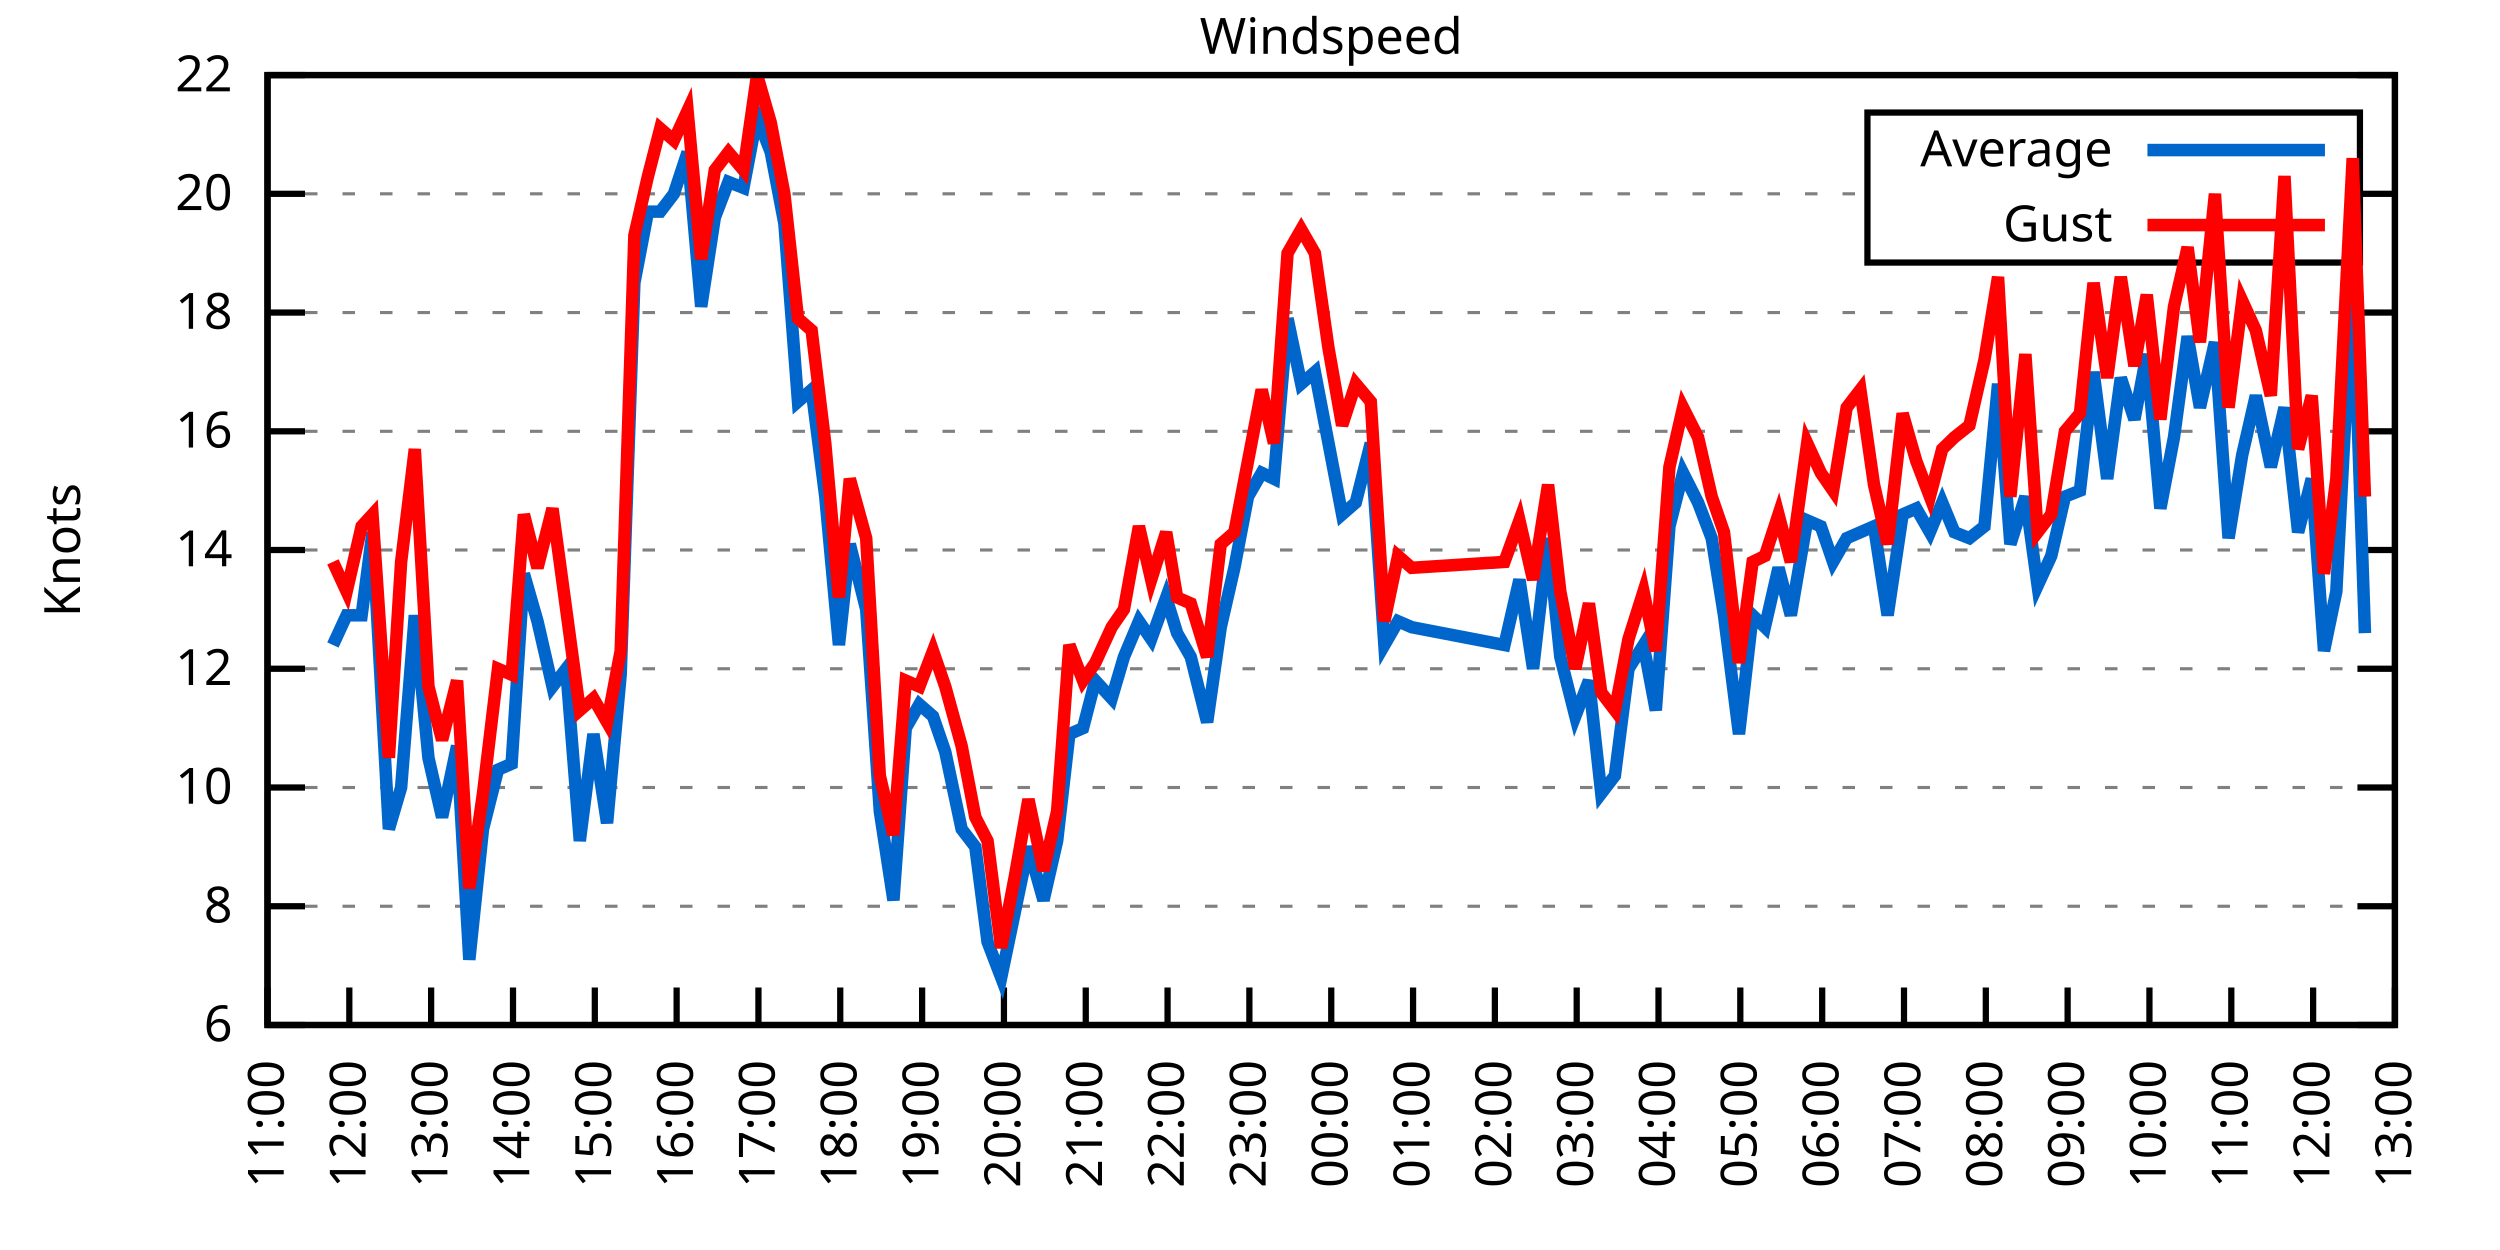
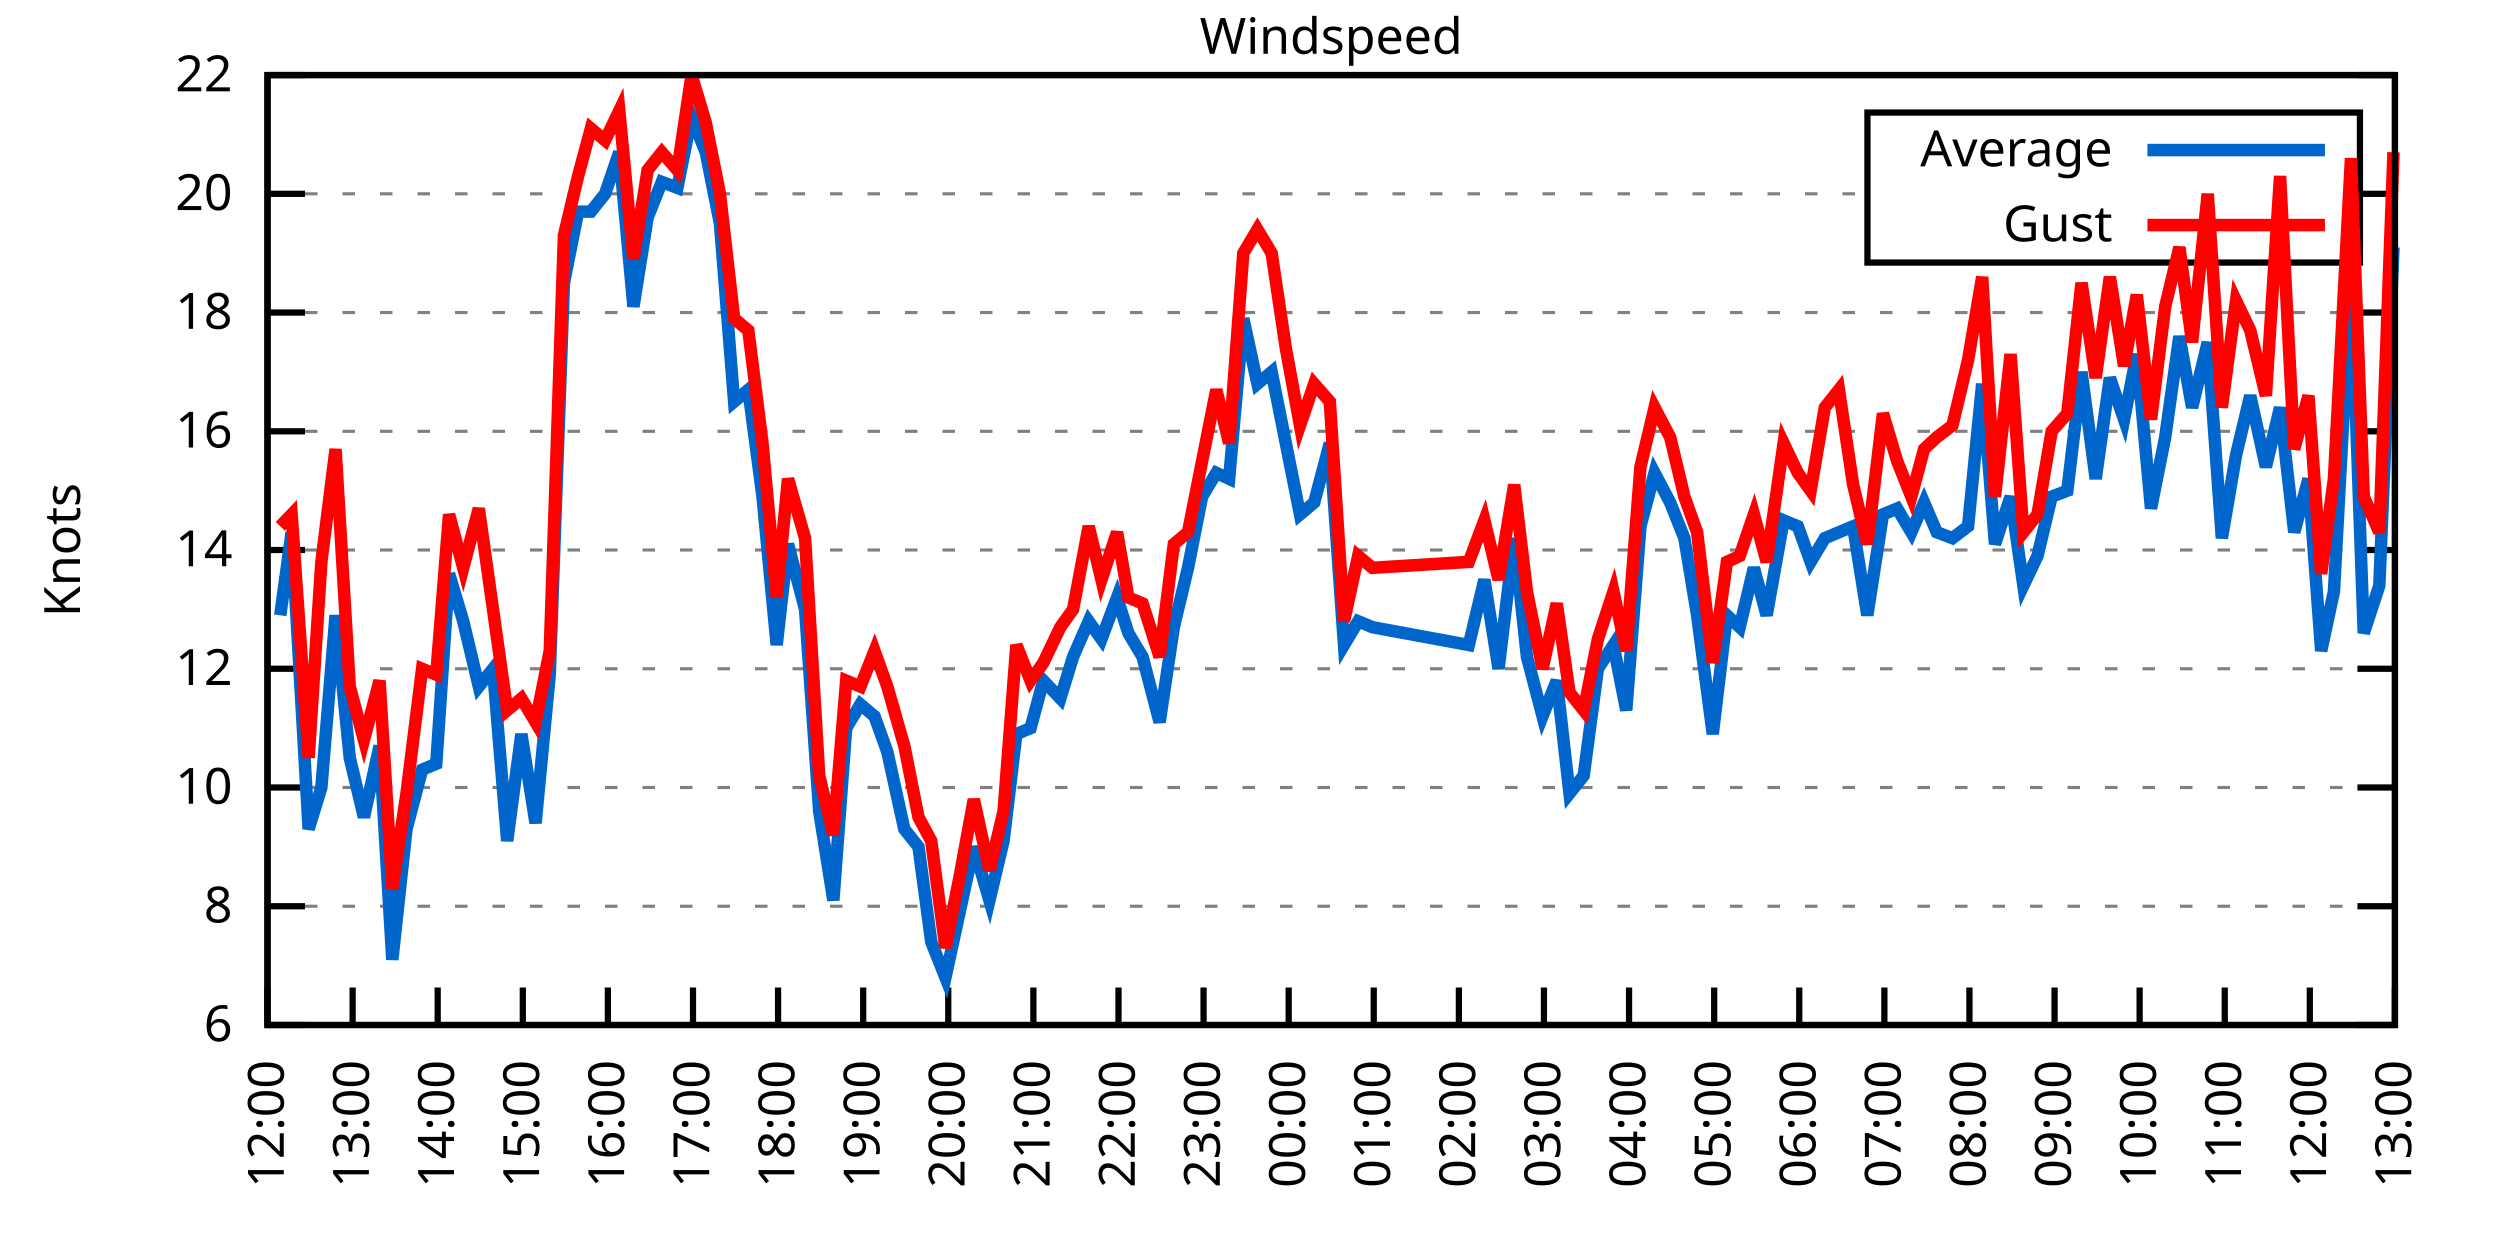
<svg xmlns="http://www.w3.org/2000/svg" xmlns:xlink="http://www.w3.org/1999/xlink" width="400" height="200" viewBox="0 0 400 200">
  <g id="gnuplot_canvas">
    <rect x="0" y="0" width="400" height="200" fill="none" />
    <defs>
      <circle id="gpDot" r="0.5" stroke-width="0.5" stroke="currentColor" />
      <path id="gpPt0" stroke-width="0.333" stroke="currentColor" d="M-1,0 h2 M0,-1 v2" />
      <path id="gpPt1" stroke-width="0.333" stroke="currentColor" d="M-1,-1 L1,1 M1,-1 L-1,1" />
      <path id="gpPt2" stroke-width="0.333" stroke="currentColor" d="M-1,0 L1,0 M0,-1 L0,1 M-1,-1 L1,1 M-1,1 L1,-1" />
      <rect id="gpPt3" stroke-width="0.333" stroke="currentColor" x="-1" y="-1" width="2" height="2" />
      <rect id="gpPt4" stroke-width="0.333" stroke="currentColor" fill="currentColor" x="-1" y="-1" width="2" height="2" />
      <circle id="gpPt5" stroke-width="0.333" stroke="currentColor" cx="0" cy="0" r="1" />
      <use xlink:href="#gpPt5" id="gpPt6" fill="currentColor" stroke="none" />
      <path id="gpPt7" stroke-width="0.333" stroke="currentColor" d="M0,-1.33 L-1.33,0.67 L1.33,0.67 z" />
      <use xlink:href="#gpPt7" id="gpPt8" fill="currentColor" stroke="none" />
      <use xlink:href="#gpPt7" id="gpPt9" stroke="currentColor" transform="rotate(180)" />
      <use xlink:href="#gpPt9" id="gpPt10" fill="currentColor" stroke="none" />
      <use xlink:href="#gpPt3" id="gpPt11" stroke="currentColor" transform="rotate(45)" />
      <use xlink:href="#gpPt11" id="gpPt12" fill="currentColor" stroke="none" />
      <path id="gpPt13" stroke-width="0.333" stroke="currentColor" d="M0,1.330 L1.265,0.411 L0.782,-1.067 L-0.782,-1.076 L-1.265,0.411 z" />
      <use xlink:href="#gpPt13" id="gpPt14" fill="currentColor" stroke="none" />
      <filter id="textbox" filterUnits="objectBoundingBox" x="0" y="0" height="1" width="1">
        <feFlood flood-color="white" flood-opacity="1" result="bgnd" />
        <feComposite in="SourceGraphic" in2="bgnd" operator="atop" />
      </filter>
      <filter id="greybox" filterUnits="objectBoundingBox" x="0" y="0" height="1" width="1">
        <feFlood flood-color="lightgrey" flood-opacity="1" result="grey" />
        <feComposite in="SourceGraphic" in2="grey" operator="atop" />
      </filter>
    </defs>
    <g fill="none" color="white" stroke="currentColor" stroke-width="1.00" stroke-linecap="butt" stroke-linejoin="miter">
</g>
    <g fill="none" color="black" stroke="currentColor" stroke-width="1.00" stroke-linecap="butt" stroke-linejoin="miter">
      <g stroke="none" shape-rendering="crispEdges">
        <polygon fill="rgb(255, 255, 255)" points="42.80,164.00 383.18,164.00 383.18,12.02 42.80,12.02 " />
      </g>
    </g>
    <g fill="none" color="black" stroke="currentColor" stroke-width="1.00" stroke-linecap="butt" stroke-linejoin="miter">
</g>
    <g fill="none" color="black" stroke="black" stroke-width="0.50" stroke-linecap="butt" stroke-linejoin="miter">
</g>
    <g fill="none" color="gray" stroke="currentColor" stroke-width="0.50" stroke-linecap="butt" stroke-linejoin="miter">
      <path stroke="gray" stroke-dasharray="2,4" class="gridline" d="M42.80,164.00 L383.19,164.00  " />
    </g>
    <g fill="none" color="gray" stroke="gray" stroke-width="1.00" stroke-linecap="butt" stroke-linejoin="miter">
</g>
    <g fill="none" color="black" stroke="currentColor" stroke-width="1.00" stroke-linecap="butt" stroke-linejoin="miter">
      <path stroke="black" d="M42.80,164.00 L48.80,164.00 M383.19,164.00 L377.19,164.00  " />
      <g transform="translate(37.20,166.60)" stroke="none" fill="black" font-family="Sans" font-size="8.00" text-anchor="end">
        <text>
          <tspan font-family="Sans"> 6</tspan>
        </text>
      </g>
    </g>
    <g fill="none" color="black" stroke="currentColor" stroke-width="1.00" stroke-linecap="butt" stroke-linejoin="miter">
</g>
    <g fill="none" color="black" stroke="black" stroke-width="0.50" stroke-linecap="butt" stroke-linejoin="miter">
</g>
    <g fill="none" color="gray" stroke="currentColor" stroke-width="0.50" stroke-linecap="butt" stroke-linejoin="miter">
      <path stroke="gray" stroke-dasharray="2,4" class="gridline" d="M42.80,145.00 L383.19,145.00  " />
    </g>
    <g fill="none" color="gray" stroke="gray" stroke-width="1.00" stroke-linecap="butt" stroke-linejoin="miter">
</g>
    <g fill="none" color="black" stroke="currentColor" stroke-width="1.00" stroke-linecap="butt" stroke-linejoin="miter">
      <path stroke="black" d="M42.80,145.00 L48.80,145.00 M383.19,145.00 L377.19,145.00  " />
      <g transform="translate(37.20,147.60)" stroke="none" fill="black" font-family="Sans" font-size="8.00" text-anchor="end">
        <text>
          <tspan font-family="Sans"> 8</tspan>
        </text>
      </g>
    </g>
    <g fill="none" color="black" stroke="currentColor" stroke-width="1.00" stroke-linecap="butt" stroke-linejoin="miter">
</g>
    <g fill="none" color="black" stroke="black" stroke-width="0.50" stroke-linecap="butt" stroke-linejoin="miter">
</g>
    <g fill="none" color="gray" stroke="currentColor" stroke-width="0.50" stroke-linecap="butt" stroke-linejoin="miter">
      <path stroke="gray" stroke-dasharray="2,4" class="gridline" d="M42.80,126.00 L383.19,126.00  " />
    </g>
    <g fill="none" color="gray" stroke="gray" stroke-width="1.00" stroke-linecap="butt" stroke-linejoin="miter">
</g>
    <g fill="none" color="black" stroke="currentColor" stroke-width="1.00" stroke-linecap="butt" stroke-linejoin="miter">
      <path stroke="black" d="M42.80,126.00 L48.80,126.00 M383.19,126.00 L377.19,126.00  " />
      <g transform="translate(37.20,128.60)" stroke="none" fill="black" font-family="Sans" font-size="8.00" text-anchor="end">
        <text>
          <tspan font-family="Sans"> 10</tspan>
        </text>
      </g>
    </g>
    <g fill="none" color="black" stroke="currentColor" stroke-width="1.00" stroke-linecap="butt" stroke-linejoin="miter">
</g>
    <g fill="none" color="black" stroke="black" stroke-width="0.50" stroke-linecap="butt" stroke-linejoin="miter">
</g>
    <g fill="none" color="gray" stroke="currentColor" stroke-width="0.50" stroke-linecap="butt" stroke-linejoin="miter">
      <path stroke="gray" stroke-dasharray="2,4" class="gridline" d="M42.80,107.00 L383.19,107.00  " />
    </g>
    <g fill="none" color="gray" stroke="gray" stroke-width="1.00" stroke-linecap="butt" stroke-linejoin="miter">
</g>
    <g fill="none" color="black" stroke="currentColor" stroke-width="1.00" stroke-linecap="butt" stroke-linejoin="miter">
      <path stroke="black" d="M42.80,107.00 L48.80,107.00 M383.19,107.00 L377.19,107.00  " />
      <g transform="translate(37.20,109.60)" stroke="none" fill="black" font-family="Sans" font-size="8.00" text-anchor="end">
        <text>
          <tspan font-family="Sans"> 12</tspan>
        </text>
      </g>
    </g>
    <g fill="none" color="black" stroke="currentColor" stroke-width="1.00" stroke-linecap="butt" stroke-linejoin="miter">
</g>
    <g fill="none" color="black" stroke="black" stroke-width="0.50" stroke-linecap="butt" stroke-linejoin="miter">
</g>
    <g fill="none" color="gray" stroke="currentColor" stroke-width="0.50" stroke-linecap="butt" stroke-linejoin="miter">
      <path stroke="gray" stroke-dasharray="2,4" class="gridline" d="M42.80,88.00 L383.19,88.00  " />
    </g>
    <g fill="none" color="gray" stroke="gray" stroke-width="1.00" stroke-linecap="butt" stroke-linejoin="miter">
</g>
    <g fill="none" color="black" stroke="currentColor" stroke-width="1.00" stroke-linecap="butt" stroke-linejoin="miter">
      <path stroke="black" d="M42.80,88.00 L48.80,88.00 M383.19,88.00 L377.19,88.00  " />
      <g transform="translate(37.20,90.60)" stroke="none" fill="black" font-family="Sans" font-size="8.00" text-anchor="end">
        <text>
          <tspan font-family="Sans"> 14</tspan>
        </text>
      </g>
    </g>
    <g fill="none" color="black" stroke="currentColor" stroke-width="1.00" stroke-linecap="butt" stroke-linejoin="miter">
</g>
    <g fill="none" color="black" stroke="black" stroke-width="0.50" stroke-linecap="butt" stroke-linejoin="miter">
</g>
    <g fill="none" color="gray" stroke="currentColor" stroke-width="0.50" stroke-linecap="butt" stroke-linejoin="miter">
      <path stroke="gray" stroke-dasharray="2,4" class="gridline" d="M42.80,69.01 L383.19,69.01  " />
    </g>
    <g fill="none" color="gray" stroke="gray" stroke-width="1.00" stroke-linecap="butt" stroke-linejoin="miter">
</g>
    <g fill="none" color="black" stroke="currentColor" stroke-width="1.00" stroke-linecap="butt" stroke-linejoin="miter">
      <path stroke="black" d="M42.80,69.01 L48.80,69.01 M383.19,69.01 L377.19,69.01  " />
      <g transform="translate(37.20,71.61)" stroke="none" fill="black" font-family="Sans" font-size="8.00" text-anchor="end">
        <text>
          <tspan font-family="Sans"> 16</tspan>
        </text>
      </g>
    </g>
    <g fill="none" color="black" stroke="currentColor" stroke-width="1.00" stroke-linecap="butt" stroke-linejoin="miter">
</g>
    <g fill="none" color="black" stroke="black" stroke-width="0.50" stroke-linecap="butt" stroke-linejoin="miter">
</g>
    <g fill="none" color="gray" stroke="currentColor" stroke-width="0.50" stroke-linecap="butt" stroke-linejoin="miter">
      <path stroke="gray" stroke-dasharray="2,4" class="gridline" d="M42.80,50.01 L383.19,50.01  " />
    </g>
    <g fill="none" color="gray" stroke="gray" stroke-width="1.00" stroke-linecap="butt" stroke-linejoin="miter">
</g>
    <g fill="none" color="black" stroke="currentColor" stroke-width="1.00" stroke-linecap="butt" stroke-linejoin="miter">
      <path stroke="black" d="M42.80,50.01 L48.80,50.01 M383.19,50.01 L377.19,50.01  " />
      <g transform="translate(37.20,52.61)" stroke="none" fill="black" font-family="Sans" font-size="8.00" text-anchor="end">
        <text>
          <tspan font-family="Sans"> 18</tspan>
        </text>
      </g>
    </g>
    <g fill="none" color="black" stroke="currentColor" stroke-width="1.00" stroke-linecap="butt" stroke-linejoin="miter">
</g>
    <g fill="none" color="black" stroke="black" stroke-width="0.50" stroke-linecap="butt" stroke-linejoin="miter">
</g>
    <g fill="none" color="gray" stroke="currentColor" stroke-width="0.50" stroke-linecap="butt" stroke-linejoin="miter">
      <path stroke="gray" stroke-dasharray="2,4" class="gridline" d="M42.80,31.01 L298.79,31.01 M377.59,31.01 L383.19,31.01  " />
    </g>
    <g fill="none" color="gray" stroke="gray" stroke-width="1.00" stroke-linecap="butt" stroke-linejoin="miter">
</g>
    <g fill="none" color="black" stroke="currentColor" stroke-width="1.00" stroke-linecap="butt" stroke-linejoin="miter">
      <path stroke="black" d="M42.80,31.01 L48.80,31.01 M383.19,31.01 L377.19,31.01  " />
      <g transform="translate(37.20,33.61)" stroke="none" fill="black" font-family="Sans" font-size="8.00" text-anchor="end">
        <text>
          <tspan font-family="Sans"> 20</tspan>
        </text>
      </g>
    </g>
    <g fill="none" color="black" stroke="currentColor" stroke-width="1.00" stroke-linecap="butt" stroke-linejoin="miter">
</g>
    <g fill="none" color="black" stroke="black" stroke-width="0.50" stroke-linecap="butt" stroke-linejoin="miter">
</g>
    <g fill="none" color="gray" stroke="currentColor" stroke-width="0.50" stroke-linecap="butt" stroke-linejoin="miter">
      <path stroke="gray" stroke-dasharray="2,4" class="gridline" d="M42.80,12.01 L383.19,12.01  " />
    </g>
    <g fill="none" color="gray" stroke="gray" stroke-width="1.00" stroke-linecap="butt" stroke-linejoin="miter">
</g>
    <g fill="none" color="black" stroke="currentColor" stroke-width="1.00" stroke-linecap="butt" stroke-linejoin="miter">
      <path stroke="black" d="M42.80,12.01 L48.80,12.01 M383.19,12.01 L377.19,12.01  " />
      <g transform="translate(37.20,14.61)" stroke="none" fill="black" font-family="Sans" font-size="8.00" text-anchor="end">
        <text>
          <tspan font-family="Sans"> 22</tspan>
        </text>
      </g>
    </g>
    <g fill="none" color="black" stroke="currentColor" stroke-width="1.00" stroke-linecap="butt" stroke-linejoin="miter">
      <path stroke="black" d="M42.80,164.00 L42.80,158.00  " />
      <g transform="translate(45.40,169.60) rotate(270.00)" stroke="none" fill="black" font-family="Sans" font-size="8.00" text-anchor="end">
        <text>
+           <tspan font-family="Sans">12:00</tspan>
+         </text>
+       </g>
+     </g>
+     <g fill="none" color="black" stroke="currentColor" stroke-width="1.00" stroke-linecap="butt" stroke-linejoin="miter">
+       <path stroke="black" d="M56.42,164.00 L56.42,158.00  " />
+       <g transform="translate(59.02,169.60) rotate(270.00)" stroke="none" fill="black" font-family="Sans" font-size="8.00" text-anchor="end">
+         <text>
+           <tspan font-family="Sans">13:00</tspan>
+         </text>
+       </g>
+     </g>
+     <g fill="none" color="black" stroke="currentColor" stroke-width="1.00" stroke-linecap="butt" stroke-linejoin="miter">
+       <path stroke="black" d="M70.03,164.00 L70.03,158.00  " />
+       <g transform="translate(72.63,169.60) rotate(270.00)" stroke="none" fill="black" font-family="Sans" font-size="8.00" text-anchor="end">
+         <text>
+           <tspan font-family="Sans">14:00</tspan>
+         </text>
+       </g>
+     </g>
+     <g fill="none" color="black" stroke="currentColor" stroke-width="1.00" stroke-linecap="butt" stroke-linejoin="miter">
+       <path stroke="black" d="M83.65,164.00 L83.65,158.00  " />
+       <g transform="translate(86.25,169.60) rotate(270.00)" stroke="none" fill="black" font-family="Sans" font-size="8.00" text-anchor="end">
+         <text>
+           <tspan font-family="Sans">15:00</tspan>
+         </text>
+       </g>
+     </g>
+     <g fill="none" color="black" stroke="currentColor" stroke-width="1.00" stroke-linecap="butt" stroke-linejoin="miter">
+       <path stroke="black" d="M97.26,164.00 L97.26,158.00  " />
+       <g transform="translate(99.86,169.60) rotate(270.00)" stroke="none" fill="black" font-family="Sans" font-size="8.00" text-anchor="end">
+         <text>
+           <tspan font-family="Sans">16:00</tspan>
+         </text>
+       </g>
+     </g>
+     <g fill="none" color="black" stroke="currentColor" stroke-width="1.00" stroke-linecap="butt" stroke-linejoin="miter">
+       <path stroke="black" d="M110.88,164.00 L110.88,158.00  " />
+       <g transform="translate(113.48,169.60) rotate(270.00)" stroke="none" fill="black" font-family="Sans" font-size="8.00" text-anchor="end">
+         <text>
+           <tspan font-family="Sans">17:00</tspan>
+         </text>
+       </g>
+     </g>
+     <g fill="none" color="black" stroke="currentColor" stroke-width="1.00" stroke-linecap="butt" stroke-linejoin="miter">
+       <path stroke="black" d="M124.49,164.00 L124.49,158.00  " />
+       <g transform="translate(127.09,169.60) rotate(270.00)" stroke="none" fill="black" font-family="Sans" font-size="8.00" text-anchor="end">
+         <text>
+           <tspan font-family="Sans">18:00</tspan>
+         </text>
+       </g>
+     </g>
+     <g fill="none" color="black" stroke="currentColor" stroke-width="1.00" stroke-linecap="butt" stroke-linejoin="miter">
+       <path stroke="black" d="M138.11,164.00 L138.11,158.00  " />
+       <g transform="translate(140.71,169.60) rotate(270.00)" stroke="none" fill="black" font-family="Sans" font-size="8.00" text-anchor="end">
+         <text>
+           <tspan font-family="Sans">19:00</tspan>
+         </text>
+       </g>
+     </g>
+     <g fill="none" color="black" stroke="currentColor" stroke-width="1.00" stroke-linecap="butt" stroke-linejoin="miter">
+       <path stroke="black" d="M151.72,164.00 L151.72,158.00  " />
+       <g transform="translate(154.32,169.60) rotate(270.00)" stroke="none" fill="black" font-family="Sans" font-size="8.00" text-anchor="end">
+         <text>
+           <tspan font-family="Sans">20:00</tspan>
+         </text>
+       </g>
+     </g>
+     <g fill="none" color="black" stroke="currentColor" stroke-width="1.00" stroke-linecap="butt" stroke-linejoin="miter">
+       <path stroke="black" d="M165.34,164.00 L165.34,158.00  " />
+       <g transform="translate(167.94,169.60) rotate(270.00)" stroke="none" fill="black" font-family="Sans" font-size="8.00" text-anchor="end">
+         <text>
+           <tspan font-family="Sans">21:00</tspan>
+         </text>
+       </g>
+     </g>
+     <g fill="none" color="black" stroke="currentColor" stroke-width="1.00" stroke-linecap="butt" stroke-linejoin="miter">
+       <path stroke="black" d="M178.96,164.00 L178.96,158.00  " />
+       <g transform="translate(181.56,169.60) rotate(270.00)" stroke="none" fill="black" font-family="Sans" font-size="8.00" text-anchor="end">
+         <text>
+           <tspan font-family="Sans">22:00</tspan>
+         </text>
+       </g>
+     </g>
+     <g fill="none" color="black" stroke="currentColor" stroke-width="1.00" stroke-linecap="butt" stroke-linejoin="miter">
+       <path stroke="black" d="M192.57,164.00 L192.57,158.00  " />
+       <g transform="translate(195.17,169.60) rotate(270.00)" stroke="none" fill="black" font-family="Sans" font-size="8.00" text-anchor="end">
+         <text>
+           <tspan font-family="Sans">23:00</tspan>
+         </text>
+       </g>
+     </g>
+     <g fill="none" color="black" stroke="currentColor" stroke-width="1.00" stroke-linecap="butt" stroke-linejoin="miter">
+       <path stroke="black" d="M206.19,164.00 L206.19,158.00  " />
+       <g transform="translate(208.79,169.60) rotate(270.00)" stroke="none" fill="black" font-family="Sans" font-size="8.00" text-anchor="end">
+         <text>
+           <tspan font-family="Sans">00:00</tspan>
+         </text>
+       </g>
+     </g>
+     <g fill="none" color="black" stroke="currentColor" stroke-width="1.00" stroke-linecap="butt" stroke-linejoin="miter">
+       <path stroke="black" d="M219.80,164.00 L219.80,158.00  " />
+       <g transform="translate(222.40,169.60) rotate(270.00)" stroke="none" fill="black" font-family="Sans" font-size="8.00" text-anchor="end">
+         <text>
+           <tspan font-family="Sans">01:00</tspan>
+         </text>
+       </g>
+     </g>
+     <g fill="none" color="black" stroke="currentColor" stroke-width="1.00" stroke-linecap="butt" stroke-linejoin="miter">
+       <path stroke="black" d="M233.42,164.00 L233.42,158.00  " />
+       <g transform="translate(236.02,169.60) rotate(270.00)" stroke="none" fill="black" font-family="Sans" font-size="8.00" text-anchor="end">
+         <text>
+           <tspan font-family="Sans">02:00</tspan>
+         </text>
+       </g>
+     </g>
+     <g fill="none" color="black" stroke="currentColor" stroke-width="1.00" stroke-linecap="butt" stroke-linejoin="miter">
+       <path stroke="black" d="M247.03,164.00 L247.03,158.00  " />
+       <g transform="translate(249.63,169.60) rotate(270.00)" stroke="none" fill="black" font-family="Sans" font-size="8.00" text-anchor="end">
+         <text>
+           <tspan font-family="Sans">03:00</tspan>
+         </text>
+       </g>
+     </g>
+     <g fill="none" color="black" stroke="currentColor" stroke-width="1.00" stroke-linecap="butt" stroke-linejoin="miter">
+       <path stroke="black" d="M260.65,164.00 L260.65,158.00  " />
+       <g transform="translate(263.25,169.60) rotate(270.00)" stroke="none" fill="black" font-family="Sans" font-size="8.00" text-anchor="end">
+         <text>
+           <tspan font-family="Sans">04:00</tspan>
+         </text>
+       </g>
+     </g>
+     <g fill="none" color="black" stroke="currentColor" stroke-width="1.00" stroke-linecap="butt" stroke-linejoin="miter">
+       <path stroke="black" d="M274.27,164.00 L274.27,158.00  " />
+       <g transform="translate(276.87,169.60) rotate(270.00)" stroke="none" fill="black" font-family="Sans" font-size="8.00" text-anchor="end">
+         <text>
+           <tspan font-family="Sans">05:00</tspan>
+         </text>
+       </g>
+     </g>
+     <g fill="none" color="black" stroke="currentColor" stroke-width="1.00" stroke-linecap="butt" stroke-linejoin="miter">
+       <path stroke="black" d="M287.88,164.00 L287.88,158.00  " />
+       <g transform="translate(290.48,169.60) rotate(270.00)" stroke="none" fill="black" font-family="Sans" font-size="8.00" text-anchor="end">
+         <text>
+           <tspan font-family="Sans">06:00</tspan>
+         </text>
+       </g>
+     </g>
+     <g fill="none" color="black" stroke="currentColor" stroke-width="1.00" stroke-linecap="butt" stroke-linejoin="miter">
+       <path stroke="black" d="M301.50,164.00 L301.50,158.00  " />
+       <g transform="translate(304.10,169.60) rotate(270.00)" stroke="none" fill="black" font-family="Sans" font-size="8.00" text-anchor="end">
+         <text>
+           <tspan font-family="Sans">07:00</tspan>
+         </text>
+       </g>
+     </g>
+     <g fill="none" color="black" stroke="currentColor" stroke-width="1.00" stroke-linecap="butt" stroke-linejoin="miter">
+       <path stroke="black" d="M315.11,164.00 L315.11,158.00  " />
+       <g transform="translate(317.71,169.60) rotate(270.00)" stroke="none" fill="black" font-family="Sans" font-size="8.00" text-anchor="end">
+         <text>
+           <tspan font-family="Sans">08:00</tspan>
+         </text>
+       </g>
+     </g>
+     <g fill="none" color="black" stroke="currentColor" stroke-width="1.00" stroke-linecap="butt" stroke-linejoin="miter">
+       <path stroke="black" d="M328.73,164.00 L328.73,158.00  " />
+       <g transform="translate(331.33,169.60) rotate(270.00)" stroke="none" fill="black" font-family="Sans" font-size="8.00" text-anchor="end">
+         <text>
+           <tspan font-family="Sans">09:00</tspan>
+         </text>
+       </g>
+     </g>
+     <g fill="none" color="black" stroke="currentColor" stroke-width="1.00" stroke-linecap="butt" stroke-linejoin="miter">
+       <path stroke="black" d="M342.34,164.00 L342.34,158.00  " />
+       <g transform="translate(344.94,169.60) rotate(270.00)" stroke="none" fill="black" font-family="Sans" font-size="8.00" text-anchor="end">
+         <text>
+           <tspan font-family="Sans">10:00</tspan>
+         </text>
+       </g>
+     </g>
+     <g fill="none" color="black" stroke="currentColor" stroke-width="1.00" stroke-linecap="butt" stroke-linejoin="miter">
+       <path stroke="black" d="M355.96,164.00 L355.96,158.00  " />
+       <g transform="translate(358.56,169.60) rotate(270.00)" stroke="none" fill="black" font-family="Sans" font-size="8.00" text-anchor="end">
+         <text>
          <tspan font-family="Sans">11:00</tspan>
        </text>
      </g>
    </g>
    <g fill="none" color="black" stroke="currentColor" stroke-width="1.00" stroke-linecap="butt" stroke-linejoin="miter">
-       <path stroke="black" d="M55.89,164.00 L55.89,158.00  " />
-       <g transform="translate(58.49,169.60) rotate(270.00)" stroke="none" fill="black" font-family="Sans" font-size="8.00" text-anchor="end">
-         <text>
-           <tspan font-family="Sans">12:00</tspan>
-         </text>
-       </g>
-     </g>
-     <g fill="none" color="black" stroke="currentColor" stroke-width="1.00" stroke-linecap="butt" stroke-linejoin="miter">
-       <path stroke="black" d="M68.98,164.00 L68.98,158.00  " />
-       <g transform="translate(71.58,169.60) rotate(270.00)" stroke="none" fill="black" font-family="Sans" font-size="8.00" text-anchor="end">
-         <text>
-           <tspan font-family="Sans">13:00</tspan>
-         </text>
-       </g>
-     </g>
-     <g fill="none" color="black" stroke="currentColor" stroke-width="1.00" stroke-linecap="butt" stroke-linejoin="miter">
-       <path stroke="black" d="M82.08,164.00 L82.08,158.00  " />
-       <g transform="translate(84.68,169.60) rotate(270.00)" stroke="none" fill="black" font-family="Sans" font-size="8.00" text-anchor="end">
-         <text>
-           <tspan font-family="Sans">14:00</tspan>
-         </text>
-       </g>
-     </g>
-     <g fill="none" color="black" stroke="currentColor" stroke-width="1.00" stroke-linecap="butt" stroke-linejoin="miter">
-       <path stroke="black" d="M95.17,164.00 L95.17,158.00  " />
-       <g transform="translate(97.77,169.60) rotate(270.00)" stroke="none" fill="black" font-family="Sans" font-size="8.00" text-anchor="end">
-         <text>
-           <tspan font-family="Sans">15:00</tspan>
-         </text>
-       </g>
-     </g>
-     <g fill="none" color="black" stroke="currentColor" stroke-width="1.00" stroke-linecap="butt" stroke-linejoin="miter">
-       <path stroke="black" d="M108.26,164.00 L108.26,158.00  " />
-       <g transform="translate(110.86,169.60) rotate(270.00)" stroke="none" fill="black" font-family="Sans" font-size="8.00" text-anchor="end">
-         <text>
-           <tspan font-family="Sans">16:00</tspan>
-         </text>
-       </g>
-     </g>
-     <g fill="none" color="black" stroke="currentColor" stroke-width="1.00" stroke-linecap="butt" stroke-linejoin="miter">
-       <path stroke="black" d="M121.35,164.00 L121.35,158.00  " />
-       <g transform="translate(123.95,169.60) rotate(270.00)" stroke="none" fill="black" font-family="Sans" font-size="8.00" text-anchor="end">
-         <text>
-           <tspan font-family="Sans">17:00</tspan>
-         </text>
-       </g>
-     </g>
-     <g fill="none" color="black" stroke="currentColor" stroke-width="1.00" stroke-linecap="butt" stroke-linejoin="miter">
-       <path stroke="black" d="M134.44,164.00 L134.44,158.00  " />
-       <g transform="translate(137.04,169.60) rotate(270.00)" stroke="none" fill="black" font-family="Sans" font-size="8.00" text-anchor="end">
-         <text>
-           <tspan font-family="Sans">18:00</tspan>
-         </text>
-       </g>
-     </g>
-     <g fill="none" color="black" stroke="currentColor" stroke-width="1.00" stroke-linecap="butt" stroke-linejoin="miter">
-       <path stroke="black" d="M147.54,164.00 L147.54,158.00  " />
-       <g transform="translate(150.14,169.60) rotate(270.00)" stroke="none" fill="black" font-family="Sans" font-size="8.00" text-anchor="end">
-         <text>
-           <tspan font-family="Sans">19:00</tspan>
-         </text>
-       </g>
-     </g>
-     <g fill="none" color="black" stroke="currentColor" stroke-width="1.00" stroke-linecap="butt" stroke-linejoin="miter">
-       <path stroke="black" d="M160.63,164.00 L160.63,158.00  " />
-       <g transform="translate(163.23,169.60) rotate(270.00)" stroke="none" fill="black" font-family="Sans" font-size="8.00" text-anchor="end">
-         <text>
-           <tspan font-family="Sans">20:00</tspan>
-         </text>
-       </g>
-     </g>
-     <g fill="none" color="black" stroke="currentColor" stroke-width="1.00" stroke-linecap="butt" stroke-linejoin="miter">
-       <path stroke="black" d="M173.72,164.00 L173.72,158.00  " />
-       <g transform="translate(176.32,169.60) rotate(270.00)" stroke="none" fill="black" font-family="Sans" font-size="8.00" text-anchor="end">
-         <text>
-           <tspan font-family="Sans">21:00</tspan>
-         </text>
-       </g>
-     </g>
-     <g fill="none" color="black" stroke="currentColor" stroke-width="1.00" stroke-linecap="butt" stroke-linejoin="miter">
-       <path stroke="black" d="M186.81,164.00 L186.81,158.00  " />
-       <g transform="translate(189.41,169.60) rotate(270.00)" stroke="none" fill="black" font-family="Sans" font-size="8.00" text-anchor="end">
-         <text>
-           <tspan font-family="Sans">22:00</tspan>
-         </text>
-       </g>
-     </g>
-     <g fill="none" color="black" stroke="currentColor" stroke-width="1.00" stroke-linecap="butt" stroke-linejoin="miter">
-       <path stroke="black" d="M199.90,164.00 L199.90,158.00  " />
-       <g transform="translate(202.50,169.60) rotate(270.00)" stroke="none" fill="black" font-family="Sans" font-size="8.00" text-anchor="end">
-         <text>
-           <tspan font-family="Sans">23:00</tspan>
-         </text>
-       </g>
-     </g>
-     <g fill="none" color="black" stroke="currentColor" stroke-width="1.00" stroke-linecap="butt" stroke-linejoin="miter">
-       <path stroke="black" d="M213.00,164.00 L213.00,158.00  " />
-       <g transform="translate(215.60,169.60) rotate(270.00)" stroke="none" fill="black" font-family="Sans" font-size="8.00" text-anchor="end">
-         <text>
-           <tspan font-family="Sans">00:00</tspan>
-         </text>
-       </g>
-     </g>
-     <g fill="none" color="black" stroke="currentColor" stroke-width="1.00" stroke-linecap="butt" stroke-linejoin="miter">
-       <path stroke="black" d="M226.09,164.00 L226.09,158.00  " />
-       <g transform="translate(228.69,169.60) rotate(270.00)" stroke="none" fill="black" font-family="Sans" font-size="8.00" text-anchor="end">
-         <text>
-           <tspan font-family="Sans">01:00</tspan>
-         </text>
-       </g>
-     </g>
-     <g fill="none" color="black" stroke="currentColor" stroke-width="1.00" stroke-linecap="butt" stroke-linejoin="miter">
-       <path stroke="black" d="M239.18,164.00 L239.18,158.00  " />
-       <g transform="translate(241.78,169.60) rotate(270.00)" stroke="none" fill="black" font-family="Sans" font-size="8.00" text-anchor="end">
-         <text>
-           <tspan font-family="Sans">02:00</tspan>
-         </text>
-       </g>
-     </g>
-     <g fill="none" color="black" stroke="currentColor" stroke-width="1.00" stroke-linecap="butt" stroke-linejoin="miter">
-       <path stroke="black" d="M252.27,164.00 L252.27,158.00  " />
-       <g transform="translate(254.87,169.60) rotate(270.00)" stroke="none" fill="black" font-family="Sans" font-size="8.00" text-anchor="end">
-         <text>
-           <tspan font-family="Sans">03:00</tspan>
-         </text>
-       </g>
-     </g>
-     <g fill="none" color="black" stroke="currentColor" stroke-width="1.00" stroke-linecap="butt" stroke-linejoin="miter">
-       <path stroke="black" d="M265.36,164.00 L265.36,158.00  " />
-       <g transform="translate(267.96,169.60) rotate(270.00)" stroke="none" fill="black" font-family="Sans" font-size="8.00" text-anchor="end">
-         <text>
-           <tspan font-family="Sans">04:00</tspan>
-         </text>
-       </g>
-     </g>
-     <g fill="none" color="black" stroke="currentColor" stroke-width="1.00" stroke-linecap="butt" stroke-linejoin="miter">
-       <path stroke="black" d="M278.45,164.00 L278.45,158.00  " />
-       <g transform="translate(281.05,169.60) rotate(270.00)" stroke="none" fill="black" font-family="Sans" font-size="8.00" text-anchor="end">
-         <text>
-           <tspan font-family="Sans">05:00</tspan>
-         </text>
-       </g>
-     </g>
-     <g fill="none" color="black" stroke="currentColor" stroke-width="1.00" stroke-linecap="butt" stroke-linejoin="miter">
-       <path stroke="black" d="M291.55,164.00 L291.55,158.00  " />
-       <g transform="translate(294.15,169.60) rotate(270.00)" stroke="none" fill="black" font-family="Sans" font-size="8.00" text-anchor="end">
-         <text>
-           <tspan font-family="Sans">06:00</tspan>
-         </text>
-       </g>
-     </g>
-     <g fill="none" color="black" stroke="currentColor" stroke-width="1.00" stroke-linecap="butt" stroke-linejoin="miter">
-       <path stroke="black" d="M304.64,164.00 L304.64,158.00  " />
-       <g transform="translate(307.24,169.60) rotate(270.00)" stroke="none" fill="black" font-family="Sans" font-size="8.00" text-anchor="end">
-         <text>
-           <tspan font-family="Sans">07:00</tspan>
-         </text>
-       </g>
-     </g>
-     <g fill="none" color="black" stroke="currentColor" stroke-width="1.00" stroke-linecap="butt" stroke-linejoin="miter">
-       <path stroke="black" d="M317.73,164.00 L317.73,158.00  " />
-       <g transform="translate(320.33,169.60) rotate(270.00)" stroke="none" fill="black" font-family="Sans" font-size="8.00" text-anchor="end">
-         <text>
-           <tspan font-family="Sans">08:00</tspan>
-         </text>
-       </g>
-     </g>
-     <g fill="none" color="black" stroke="currentColor" stroke-width="1.00" stroke-linecap="butt" stroke-linejoin="miter">
-       <path stroke="black" d="M330.82,164.00 L330.82,158.00  " />
-       <g transform="translate(333.42,169.60) rotate(270.00)" stroke="none" fill="black" font-family="Sans" font-size="8.00" text-anchor="end">
-         <text>
-           <tspan font-family="Sans">09:00</tspan>
-         </text>
-       </g>
-     </g>
-     <g fill="none" color="black" stroke="currentColor" stroke-width="1.00" stroke-linecap="butt" stroke-linejoin="miter">
-       <path stroke="black" d="M343.91,164.00 L343.91,158.00  " />
-       <g transform="translate(346.51,169.60) rotate(270.00)" stroke="none" fill="black" font-family="Sans" font-size="8.00" text-anchor="end">
-         <text>
-           <tspan font-family="Sans">10:00</tspan>
-         </text>
-       </g>
-     </g>
-     <g fill="none" color="black" stroke="currentColor" stroke-width="1.00" stroke-linecap="butt" stroke-linejoin="miter">
-       <path stroke="black" d="M357.01,164.00 L357.01,158.00  " />
-       <g transform="translate(359.61,169.60) rotate(270.00)" stroke="none" fill="black" font-family="Sans" font-size="8.00" text-anchor="end">
-         <text>
-           <tspan font-family="Sans">11:00</tspan>
-         </text>
-       </g>
-     </g>
-     <g fill="none" color="black" stroke="currentColor" stroke-width="1.00" stroke-linecap="butt" stroke-linejoin="miter">
-       <path stroke="black" d="M370.10,164.00 L370.10,158.00  " />
-       <g transform="translate(372.70,169.60) rotate(270.00)" stroke="none" fill="black" font-family="Sans" font-size="8.00" text-anchor="end">
+       <path stroke="black" d="M369.57,164.00 L369.57,158.00  " />
+       <g transform="translate(372.17,169.60) rotate(270.00)" stroke="none" fill="black" font-family="Sans" font-size="8.00" text-anchor="end">
        <text>
          <tspan font-family="Sans">12:00</tspan>
        </text>
      </g>
    </g>
    <g fill="none" color="black" stroke="currentColor" stroke-width="1.00" stroke-linecap="butt" stroke-linejoin="miter">
      <path stroke="black" d="M383.19,164.00 L383.19,158.00  " />
      <g transform="translate(385.79,169.60) rotate(270.00)" stroke="none" fill="black" font-family="Sans" font-size="8.00" text-anchor="end">
        <text>
          <tspan font-family="Sans">13:00</tspan>
        </text>
      </g>
    </g>
    <g fill="none" color="black" stroke="currentColor" stroke-width="1.00" stroke-linecap="butt" stroke-linejoin="miter">
</g>
    <g fill="none" color="black" stroke="currentColor" stroke-width="1.00" stroke-linecap="butt" stroke-linejoin="miter">
      <path stroke="black" d="M42.80,12.01 L42.80,164.00 L383.19,164.00 L383.19,12.01 L42.80,12.01 Z  " />
    </g>
    <g fill="none" color="black" stroke="currentColor" stroke-width="1.00" stroke-linecap="butt" stroke-linejoin="miter">
</g>
    <g fill="none" color="black" stroke="currentColor" stroke-width="1.00" stroke-linecap="butt" stroke-linejoin="miter">
      <path stroke="black" d="M298.79,42.01 L298.79,18.01 L377.59,18.01 L377.59,42.01 L298.79,42.01 Z  " />
    </g>
    <g id="Windspeed_plot_1">
      <g fill="none" color="white" stroke="black" stroke-width="2.00" stroke-linecap="butt" stroke-linejoin="miter">
</g>
      <g fill="none" color="black" stroke="currentColor" stroke-width="2.00" stroke-linecap="butt" stroke-linejoin="miter">
        <g transform="translate(337.99,26.61)" stroke="none" fill="black" font-family="Sans" font-size="8.00" text-anchor="end">
          <text>
            <tspan font-family="Sans">Average</tspan>
          </text>
        </g>
      </g>
      <g fill="none" color="black" stroke="currentColor" stroke-width="2.00" stroke-linecap="butt" stroke-linejoin="miter">
-         <path stroke="rgb(  0, 102, 204)" d="M343.59,24.01 L371.99,24.01 M53.27,103.20 L55.46,98.45 L57.86,98.45 L59.60,85.16 L62.22,132.65 L64.18,126.00   L66.37,98.45 L68.55,121.25 L70.73,130.75 L73.13,119.35 L75.09,153.55 L77.28,132.65 L79.68,123.15 L81.86,122.20   L83.82,91.80 L86.00,99.40 L88.40,109.85 L90.59,107.00 L92.77,134.55 L94.95,117.45 L97.13,131.70 L99.31,107.95   L101.50,45.26 L103.68,33.86 L105.64,33.86 L107.82,31.01 L110.01,24.36 L112.19,49.06 L114.37,34.81 L116.55,29.11   L118.95,30.06 L121.13,18.66 L123.32,24.36 L125.50,35.76 L127.68,64.26 L129.86,62.36 L132.04,79.46 L134.23,103.20   L135.97,87.06 L138.59,97.50 L140.77,129.80 L142.95,144.05 L144.92,116.50 L147.10,112.70 L149.28,114.60 L151.24,120.30   L153.86,132.65 L156.05,135.50 L158.01,150.70 L160.19,156.40 L162.37,145.95 L164.55,135.50 L166.96,144.05 L169.14,134.55   L171.10,117.45 L173.28,116.50 L175.25,108.90 L177.87,111.75 L179.83,105.10 L182.23,99.40 L184.19,102.25 L186.59,95.60   L188.34,101.30 L190.52,105.10 L193.14,115.55 L195.32,100.35 L197.50,90.85 L199.68,79.46 L201.87,75.66 L203.83,76.61   L206.01,50.96 L208.19,61.41 L210.38,59.51 L212.56,70.91 L214.74,82.31 L216.92,80.41 L219.32,70.91 L221.50,103.20   L223.69,99.40 L225.87,100.35 L240.71,103.20 L243.11,92.75 L245.29,107.00 L247.69,86.11 L249.65,105.10 L252.05,114.60   L254.23,108.90 L256.20,126.95 L258.38,124.10 L260.56,107.00 L262.96,103.20 L264.93,113.65 L267.11,84.21 L269.29,75.66   L271.69,80.41 L273.87,86.11 L275.84,98.45 L278.24,117.45 L280.42,98.45 L282.38,100.35 L284.56,90.85 L286.53,98.45   L289.15,83.26 L291.33,84.21 L293.29,89.90 L295.47,86.11 L297.66,85.16 L299.84,84.21 L302.02,98.45 L304.42,82.31   L306.60,81.36 L308.78,85.16 L310.75,80.41 L312.71,85.16 L315.11,86.11 L317.51,84.21 L319.69,61.41 L321.66,87.06   L324.06,79.46 L326.02,93.70 L328.20,88.95 L330.39,79.46 L332.79,78.51 L334.97,59.51 L337.15,76.61 L339.33,60.46   L341.51,67.11 L343.48,56.66 L345.66,81.36 L347.84,69.96 L350.02,53.81 L351.99,65.21 L354.39,54.76 L356.57,86.11   L358.75,72.81 L360.93,63.31 L363.33,74.71 L365.52,65.21 L367.70,85.16 L369.88,76.61 L371.84,104.15 L373.81,94.65   L376.43,44.31 L378.39,101.30  " />
+         <path stroke="rgb(  0, 102, 204)" d="M343.59,24.01 L371.99,24.01 M44.84,98.45 L46.66,85.16 L49.38,132.65 L51.42,126.00 L53.69,98.45 L55.96,121.25   L58.23,130.75 L60.73,119.35 L62.77,153.55 L65.04,132.65 L67.54,123.15 L69.80,122.20 L71.85,91.80 L74.12,99.40   L76.61,109.85 L78.88,107.00 L81.15,134.55 L83.42,117.45 L85.69,131.70 L87.96,107.95 L90.23,45.26 L92.50,33.86   L94.54,33.86 L96.81,31.01 L99.08,24.36 L101.35,49.06 L103.62,34.81 L105.89,29.11 L108.38,30.06 L110.65,18.66   L112.92,24.36 L115.19,35.76 L117.46,64.26 L119.73,62.36 L122.00,79.46 L124.27,103.20 L126.08,87.06 L128.81,97.50   L131.07,129.80 L133.34,144.05 L135.39,116.50 L137.66,112.70 L139.92,114.60 L141.97,120.30 L144.69,132.65 L146.96,135.50   L149.00,150.70 L151.27,156.40 L153.54,145.95 L155.81,135.50 L158.31,144.05 L160.57,134.55 L162.62,117.45 L164.89,116.50   L166.93,108.90 L169.65,111.75 L171.69,105.10 L174.19,99.40 L176.23,102.25 L178.73,95.60 L180.54,101.30 L182.81,105.10   L185.54,115.55 L187.81,100.35 L190.08,90.85 L192.34,79.46 L194.61,75.66 L196.66,76.61 L198.93,50.96 L201.19,61.41   L203.46,59.51 L205.73,70.91 L208.00,82.31 L210.27,80.41 L212.77,70.91 L215.04,103.20 L217.31,99.40 L219.58,100.35   L235.01,103.20 L237.50,92.75 L239.77,107.00 L242.27,86.11 L244.31,105.10 L246.81,114.60 L249.08,108.90 L251.12,126.95   L253.39,124.10 L255.66,107.00 L258.15,103.20 L260.20,113.65 L262.47,84.21 L264.73,75.66 L267.23,80.41 L269.50,86.11   L271.54,98.45 L274.04,117.45 L276.31,98.45 L278.35,100.35 L280.62,90.85 L282.66,98.45 L285.38,83.26 L287.65,84.21   L289.70,89.90 L291.97,86.11 L294.23,85.16 L296.50,84.21 L298.77,98.45 L301.27,82.31 L303.54,81.36 L305.81,85.16   L307.85,80.41 L309.89,85.16 L312.39,86.11 L314.89,84.21 L317.15,61.41 L319.20,87.06 L321.69,79.46 L323.74,93.70   L326.00,88.95 L328.27,79.46 L330.77,78.51 L333.04,59.51 L335.31,76.61 L337.58,60.46 L339.85,67.11 L341.89,56.66   L344.16,81.36 L346.43,69.96 L348.70,53.81 L350.74,65.21 L353.24,54.76 L355.50,86.11 L357.77,72.81 L360.04,63.31   L362.54,74.71 L364.81,65.21 L367.08,85.16 L369.35,76.61 L371.39,104.15 L373.43,94.65 L376.16,44.31 L378.20,101.30   L380.69,93.70 L382.96,39.56  " />
      </g>
    </g>
    <g id="Windspeed_plot_2">
      <g fill="none" color="black" stroke="currentColor" stroke-width="2.00" stroke-linecap="butt" stroke-linejoin="miter">
        <g transform="translate(337.99,38.61)" stroke="none" fill="black" font-family="Sans" font-size="8.00" text-anchor="end">
          <text>
            <tspan font-family="Sans">Gust</tspan>
          </text>
        </g>
      </g>
      <g fill="none" color="black" stroke="currentColor" stroke-width="2.00" stroke-linecap="butt" stroke-linejoin="miter">
-         <path stroke="rgb(255,   0,   0)" d="M343.59,36.01 L371.99,36.01 M53.27,89.90 L55.46,94.65 L57.86,84.21 L59.60,82.31 L62.22,121.25 L64.18,89.90   L66.37,71.86 L68.55,109.85 L70.73,118.40 L73.13,108.90 L75.09,142.15 L77.28,126.95 L79.68,107.00 L81.86,107.95   L83.82,82.31 L86.00,90.85 L88.40,81.36 L90.59,97.50 L92.77,113.65 L94.95,111.75 L97.13,115.55 L99.31,104.15   L101.50,37.66 L103.68,28.16 L105.64,20.56 L107.82,22.46 L110.01,17.71 L112.19,41.46 L114.37,27.21 L116.55,24.36   L118.95,27.21 L121.13,12.01 L123.32,19.61 L125.50,31.01 L127.68,50.96 L129.86,52.86 L132.04,70.91 L134.23,95.60   L135.97,76.61 L138.59,86.11 L140.77,124.10 L142.95,133.60 L144.92,108.90 L147.10,109.85 L149.28,104.15 L151.24,109.85   L153.86,119.35 L156.05,130.75 L158.01,134.55 L160.19,151.65 L162.37,140.25 L164.55,127.90 L166.96,139.30 L169.14,129.80   L171.10,103.20 L173.28,108.90 L175.25,106.05 L177.87,100.35 L179.83,97.50 L182.23,84.21 L184.19,92.75 L186.59,85.16   L188.34,95.60 L190.52,96.55 L193.14,105.10 L195.32,87.06 L197.50,85.16 L199.68,73.76 L201.87,62.36 L203.83,70.91   L206.01,40.51 L208.19,36.71 L210.38,40.51 L212.56,55.71 L214.74,68.06 L216.92,61.41 L219.32,64.26 L221.50,99.40   L223.69,88.95 L225.87,90.85 L240.71,89.90 L243.11,83.26 L245.29,92.75 L247.69,77.56 L249.65,94.65 L252.05,107.00   L254.23,96.55 L256.20,110.80 L258.38,113.65 L260.56,102.25 L262.96,94.65 L264.93,104.15 L267.11,74.71 L269.29,65.21   L271.69,69.96 L273.87,79.46 L275.84,85.16 L278.24,106.05 L280.42,89.90 L282.38,88.95 L284.56,82.31 L286.53,89.90   L289.15,70.91 L291.33,75.66 L293.29,78.51 L295.47,65.21 L297.66,62.36 L299.84,77.56 L302.02,87.06 L304.42,66.16   L306.60,73.76 L308.78,79.46 L310.75,71.86 L312.71,69.96 L315.11,68.06 L317.51,57.61 L319.69,44.31 L321.66,79.46   L324.06,56.66 L326.02,85.16 L328.20,82.31 L330.39,69.01 L332.79,66.16 L334.97,45.26 L337.15,60.46 L339.33,44.31   L341.51,58.56 L343.48,47.16 L345.66,67.11 L347.84,49.06 L350.02,39.56 L351.99,54.76 L354.39,31.01 L356.57,65.21   L358.75,48.11 L360.93,52.86 L363.33,63.31 L365.52,28.16 L367.70,71.86 L369.88,63.31 L371.84,91.80 L373.81,76.61   L376.43,25.31 L378.39,79.46  " />
+         <path stroke="rgb(255,   0,   0)" d="M343.59,36.01 L371.99,36.01 M44.84,84.21 L46.66,82.31 L49.38,121.25 L51.42,89.90 L53.69,71.86 L55.96,109.85   L58.23,118.40 L60.73,108.90 L62.77,142.15 L65.04,126.95 L67.54,107.00 L69.80,107.95 L71.85,82.31 L74.12,90.85   L76.61,81.36 L78.88,97.50 L81.15,113.65 L83.42,111.75 L85.69,115.55 L87.96,104.15 L90.23,37.66 L92.50,28.16   L94.54,20.56 L96.81,22.46 L99.08,17.71 L101.35,41.46 L103.62,27.21 L105.89,24.36 L108.38,27.21 L110.65,12.01   L112.92,19.61 L115.19,31.01 L117.46,50.96 L119.73,52.86 L122.00,70.91 L124.27,95.60 L126.08,76.61 L128.81,86.11   L131.07,124.10 L133.34,133.60 L135.39,108.90 L137.66,109.85 L139.92,104.15 L141.97,109.85 L144.69,119.35 L146.96,130.75   L149.00,134.55 L151.27,151.65 L153.54,140.25 L155.81,127.90 L158.31,139.30 L160.57,129.80 L162.62,103.20 L164.89,108.90   L166.93,106.05 L169.65,100.35 L171.69,97.50 L174.19,84.21 L176.23,92.75 L178.73,85.16 L180.54,95.60 L182.81,96.55   L185.54,105.10 L187.81,87.06 L190.08,85.16 L192.34,73.76 L194.61,62.36 L196.66,70.91 L198.93,40.51 L201.19,36.71   L203.46,40.51 L205.73,55.71 L208.00,68.06 L210.27,61.41 L212.77,64.26 L215.04,99.40 L217.31,88.95 L219.58,90.85   L235.01,89.90 L237.50,83.26 L239.77,92.75 L242.27,77.56 L244.31,94.65 L246.81,107.00 L249.08,96.55 L251.12,110.80   L253.39,113.65 L255.66,102.25 L258.15,94.65 L260.20,104.15 L262.47,74.71 L264.73,65.21 L267.23,69.96 L269.50,79.46   L271.54,85.16 L274.04,106.05 L276.31,89.90 L278.35,88.95 L280.62,82.31 L282.66,89.90 L285.38,70.91 L287.65,75.66   L289.70,78.51 L291.97,65.21 L294.23,62.36 L296.50,77.56 L298.77,87.06 L301.27,66.16 L303.54,73.76 L305.81,79.46   L307.85,71.86 L309.89,69.96 L312.39,68.06 L314.89,57.61 L317.15,44.31 L319.20,79.46 L321.69,56.66 L323.74,85.16   L326.00,82.31 L328.27,69.01 L330.77,66.16 L333.04,45.26 L335.31,60.46 L337.58,44.31 L339.85,58.56 L341.89,47.16   L344.16,67.11 L346.43,49.06 L348.70,39.56 L350.74,54.76 L353.24,31.01 L355.50,65.21 L357.77,48.11 L360.04,52.86   L362.54,63.31 L364.81,28.16 L367.08,71.86 L369.35,63.31 L371.39,91.80 L373.43,76.61 L376.16,25.31 L378.20,79.46   L380.69,85.16 L382.96,24.36  " />
      </g>
    </g>
    <g fill="none" color="black" stroke="currentColor" stroke-width="2.00" stroke-linecap="butt" stroke-linejoin="miter">
</g>
    <g fill="none" color="black" stroke="black" stroke-width="1.00" stroke-linecap="butt" stroke-linejoin="miter">
</g>
    <g fill="none" color="black" stroke="currentColor" stroke-width="1.00" stroke-linecap="butt" stroke-linejoin="miter">
      <path stroke="black" d="M42.80,12.01 L42.80,164.00 L383.19,164.00 L383.19,12.01 L42.80,12.01 Z  " />
      <g transform="translate(12.80,88.01) rotate(270.00)" stroke="none" fill="black" font-family="Sans" font-size="8.00" text-anchor="middle">
        <text>
          <tspan font-family="Sans">Knots</tspan>
        </text>
      </g>
    </g>
    <g fill="none" color="black" stroke="currentColor" stroke-width="1.00" stroke-linecap="butt" stroke-linejoin="miter">
</g>
    <g fill="none" color="black" stroke="currentColor" stroke-width="1.00" stroke-linecap="butt" stroke-linejoin="miter">
      <g transform="translate(212.99,8.61)" stroke="none" fill="black" font-family="Sans" font-size="8.00" text-anchor="middle">
        <text>
          <tspan font-family="Sans">Windspeed</tspan>
        </text>
      </g>
    </g>
    <g fill="none" color="black" stroke="currentColor" stroke-width="1.00" stroke-linecap="butt" stroke-linejoin="miter">
</g>
  </g>
</svg>
